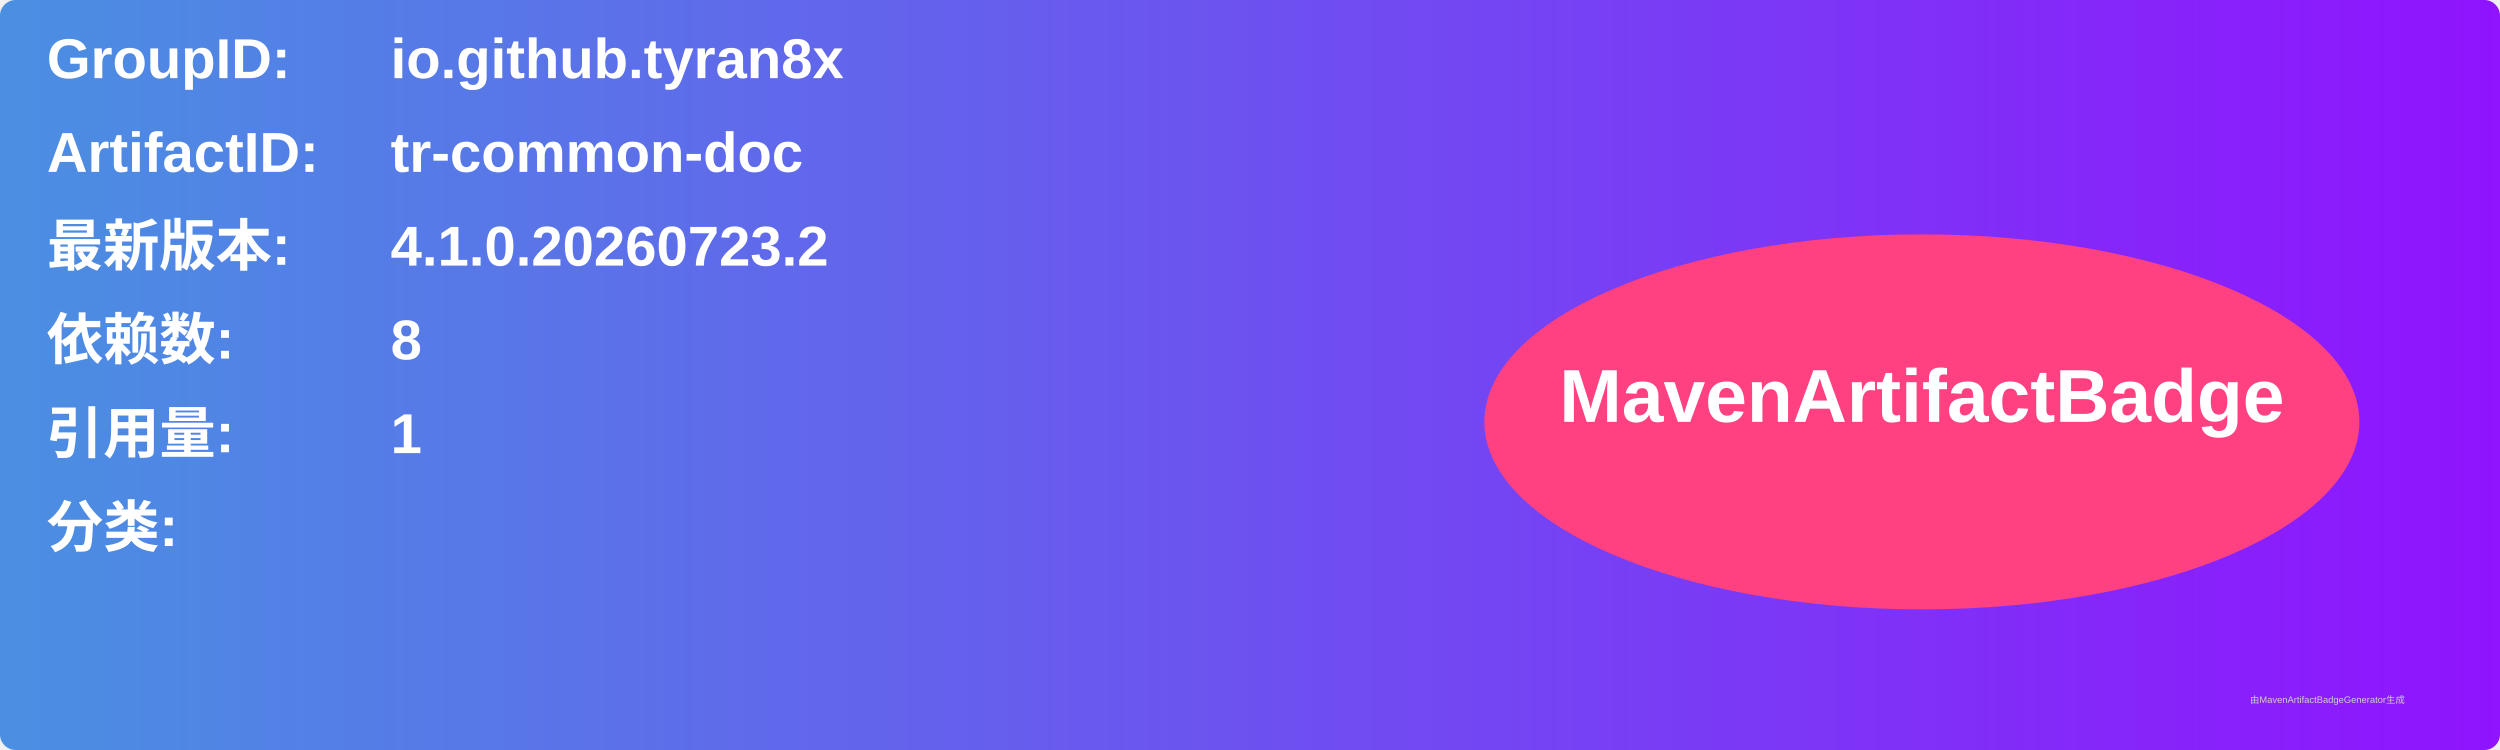
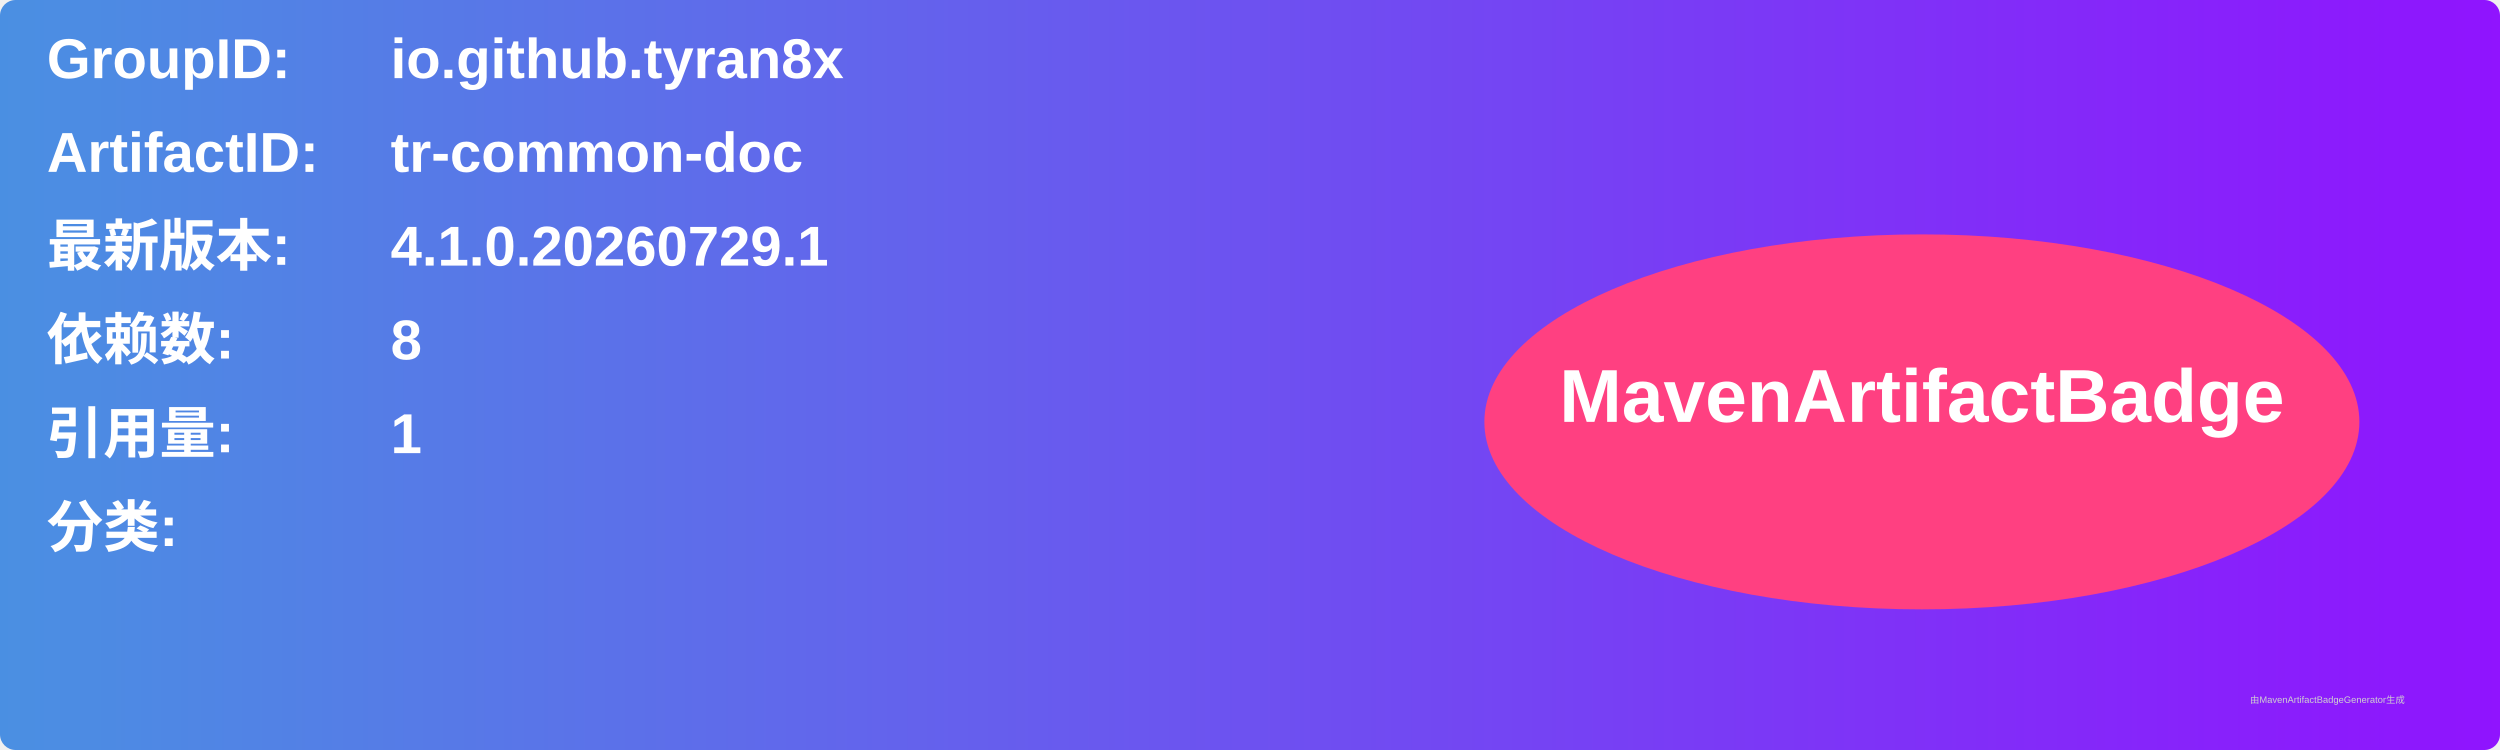
<svg xmlns="http://www.w3.org/2000/svg" width="800" height="240" viewBox="0 0 800 240">
  <linearGradient id="grad" x1="0%" y1="0%" x2="100%" y2="0%">
    <stop offset="0%" stop-color="#4a90e2" />
    <stop offset="100%" stop-color="#9013fe" />
  </linearGradient>
  <rect width="100%" height="100%" rx="5" ry="5" fill="url(#grad)" />
  <g transform="translate(15, 15)">
    <text x="0" y="10" font-family="Arial" font-size="18" fill="white" font-weight="bold" width="260">GroupID:</text>
    <text x="110" y="10" font-family="Arial" font-size="18" fill="white" font-weight="bold" width="460">io.github.tyran8x</text>
    <text x="0" y="40" font-family="Arial" font-size="18" fill="white" font-weight="bold" width="260">ArtifactID:</text>
    <text x="110" y="40" font-family="Arial" font-size="18" fill="white" font-weight="bold" width="460">tr-common-doc</text>
    <text x="0" y="70" font-family="Arial" font-size="18" fill="white" font-weight="bold">最新版本:</text>
    <text x="110" y="70" font-family="Arial" font-size="18" fill="white" font-weight="bold">
-       <tspan font-weight="bold">4.1.0.20260723.2</tspan>
+       <tspan font-weight="bold">4.1.0.20260729.1</tspan>
    </text>
    <text x="0" y="100" font-family="Arial" font-size="18" fill="white" font-weight="bold">依赖数: </text>
    <text x="110" y="100" font-family="Arial" font-size="18" fill="white">
      <tspan font-weight="bold">8</tspan>
    </text>
    <text x="0" y="130" font-family="Arial" font-size="18" fill="white" font-weight="bold">引用量: </text>
    <text x="110" y="130" font-family="Arial" font-size="18" fill="white">
      <tspan font-weight="bold">1</tspan>
    </text>
    <text x="0" y="160" font-family="Arial" font-size="18" fill="white" font-weight="bold">分类:</text>
    <text x="10" y="190" font-family="Arial" font-size="10" fill="white">
      <tspan font-weight="bold" />
    </text>
    <ellipse cx="600" cy="120" rx="140" ry="60" fill="#ff4081" />
    <text x="600" y="120" text-anchor="middle" font-family="Arial" font-size="24" fill="white" font-weight="bold">MavenArtifactBadge</text>
  </g>
  <text x="720" y="225" font-family="Arial" font-size="3" fill="#d0d0d0">由MavenArtifactBadgeGenerator生成</text>
</svg>
